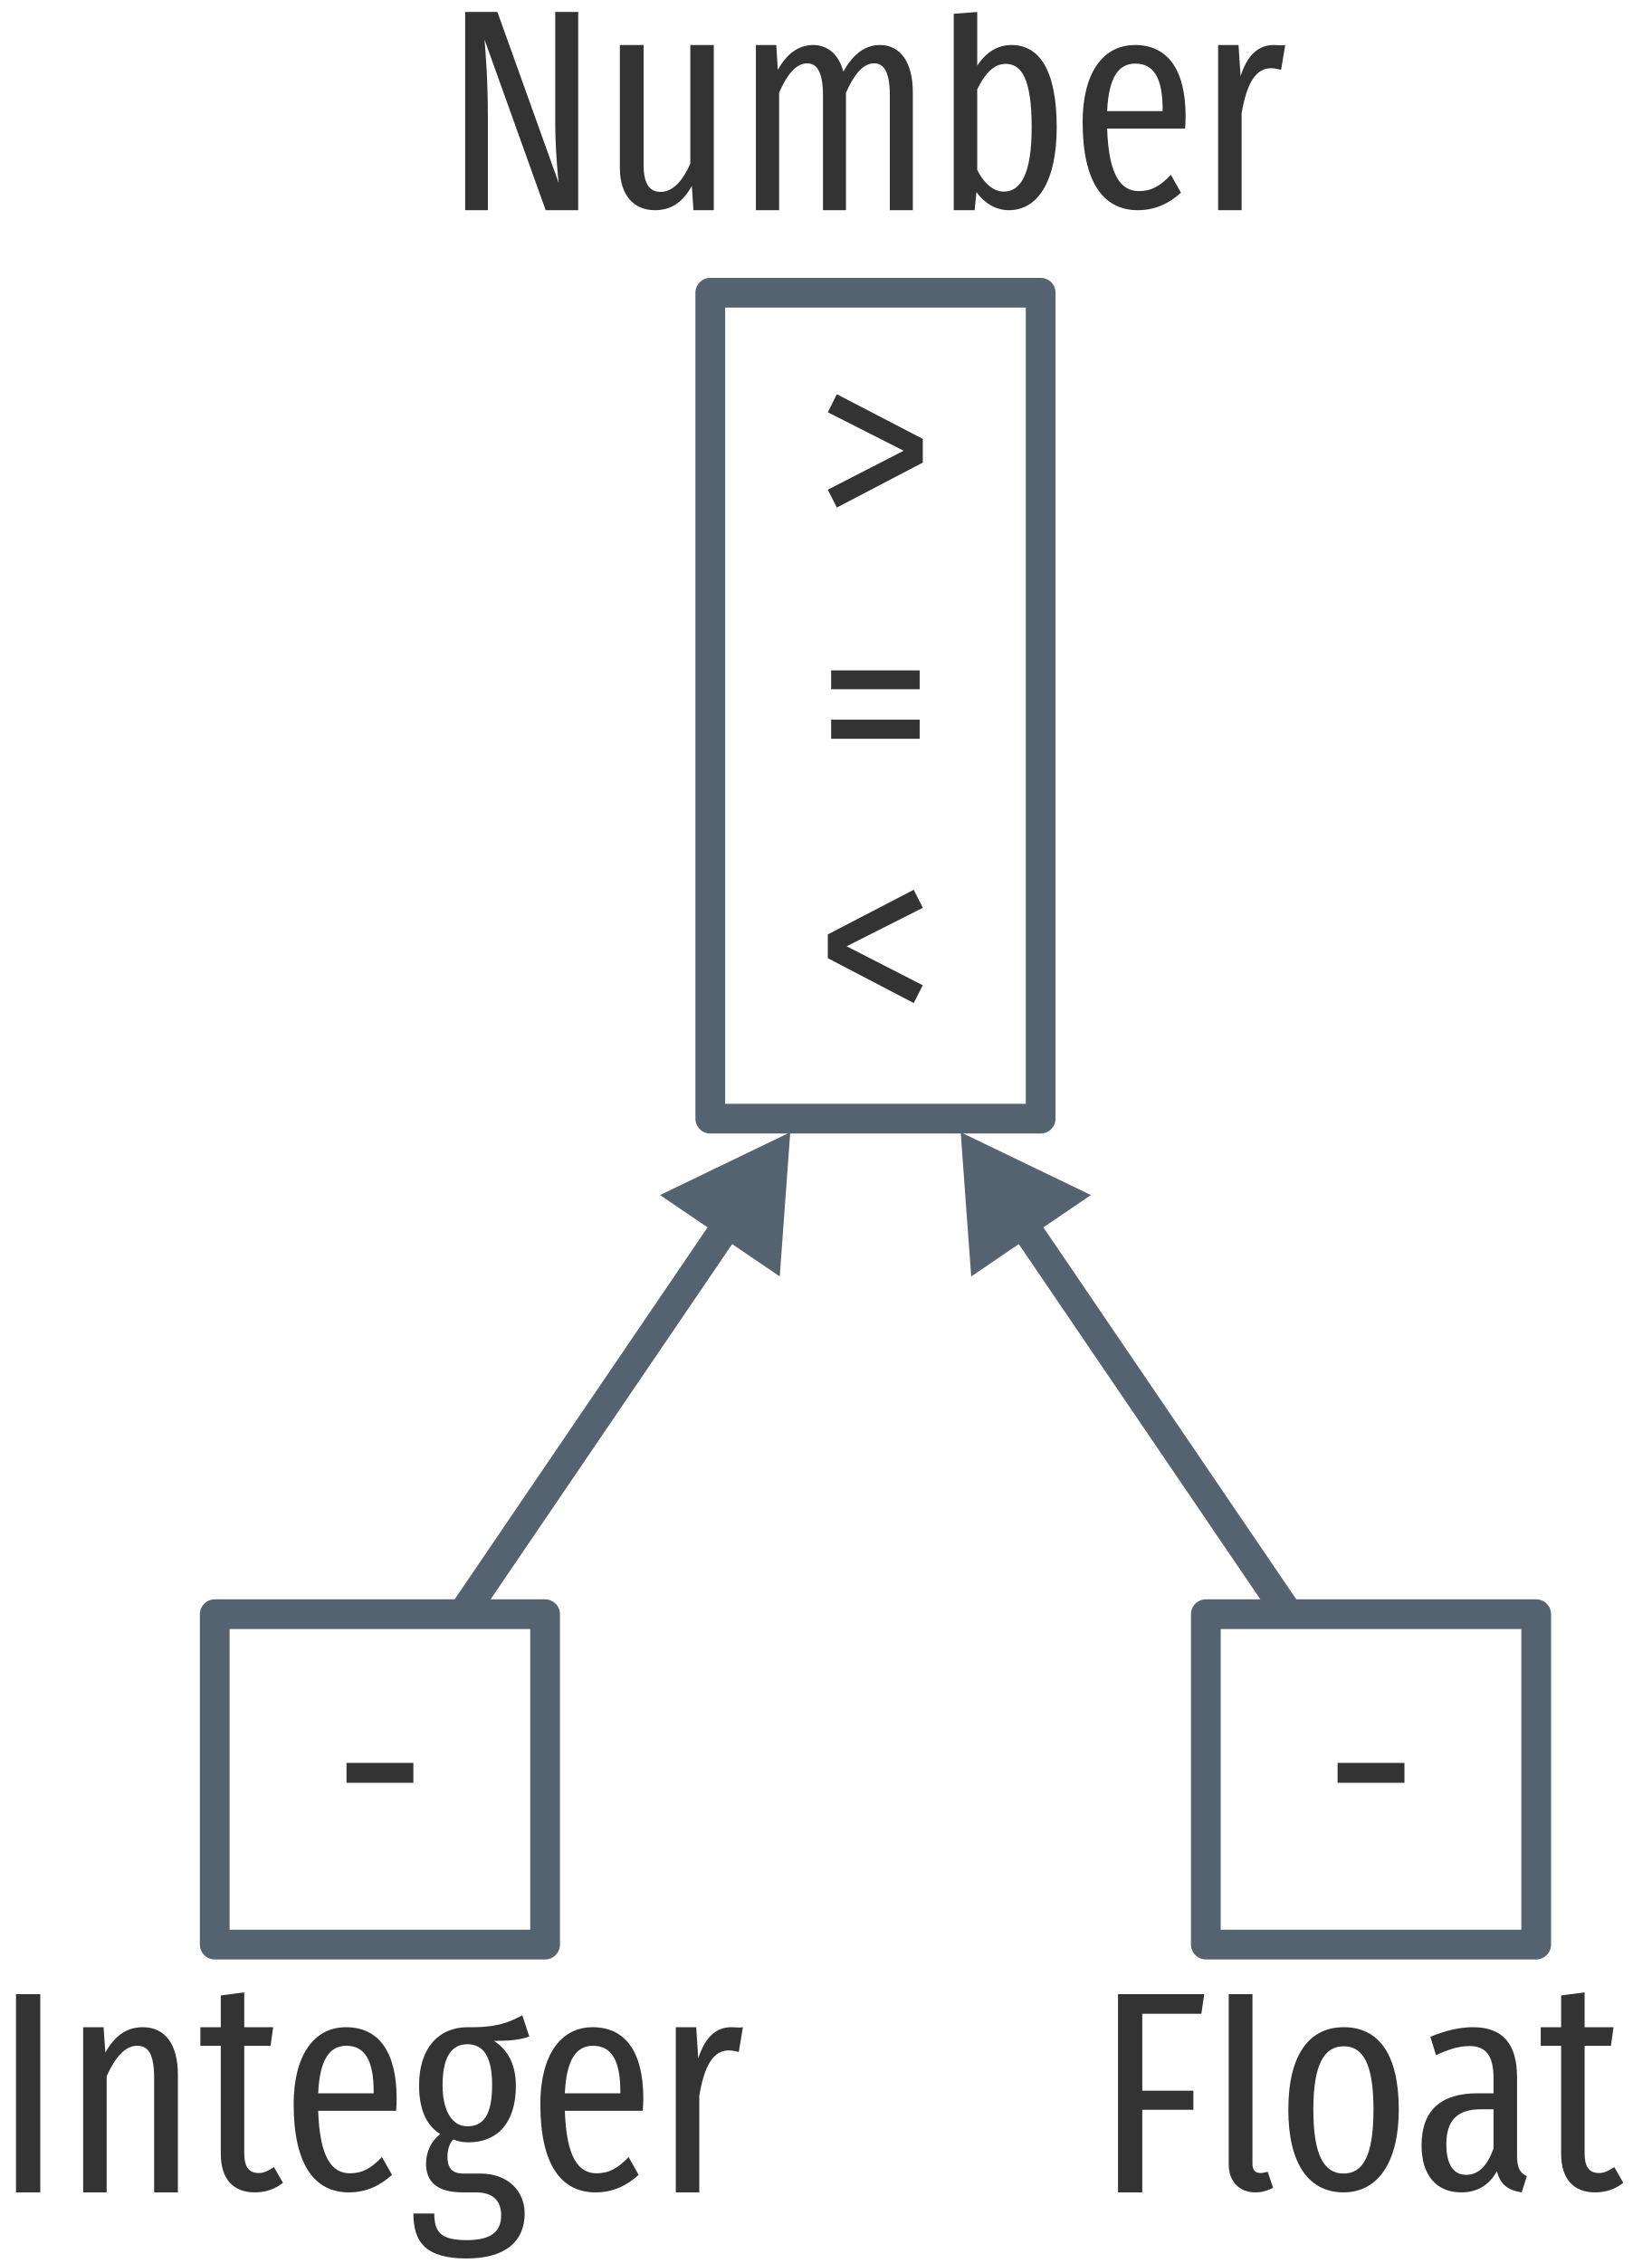
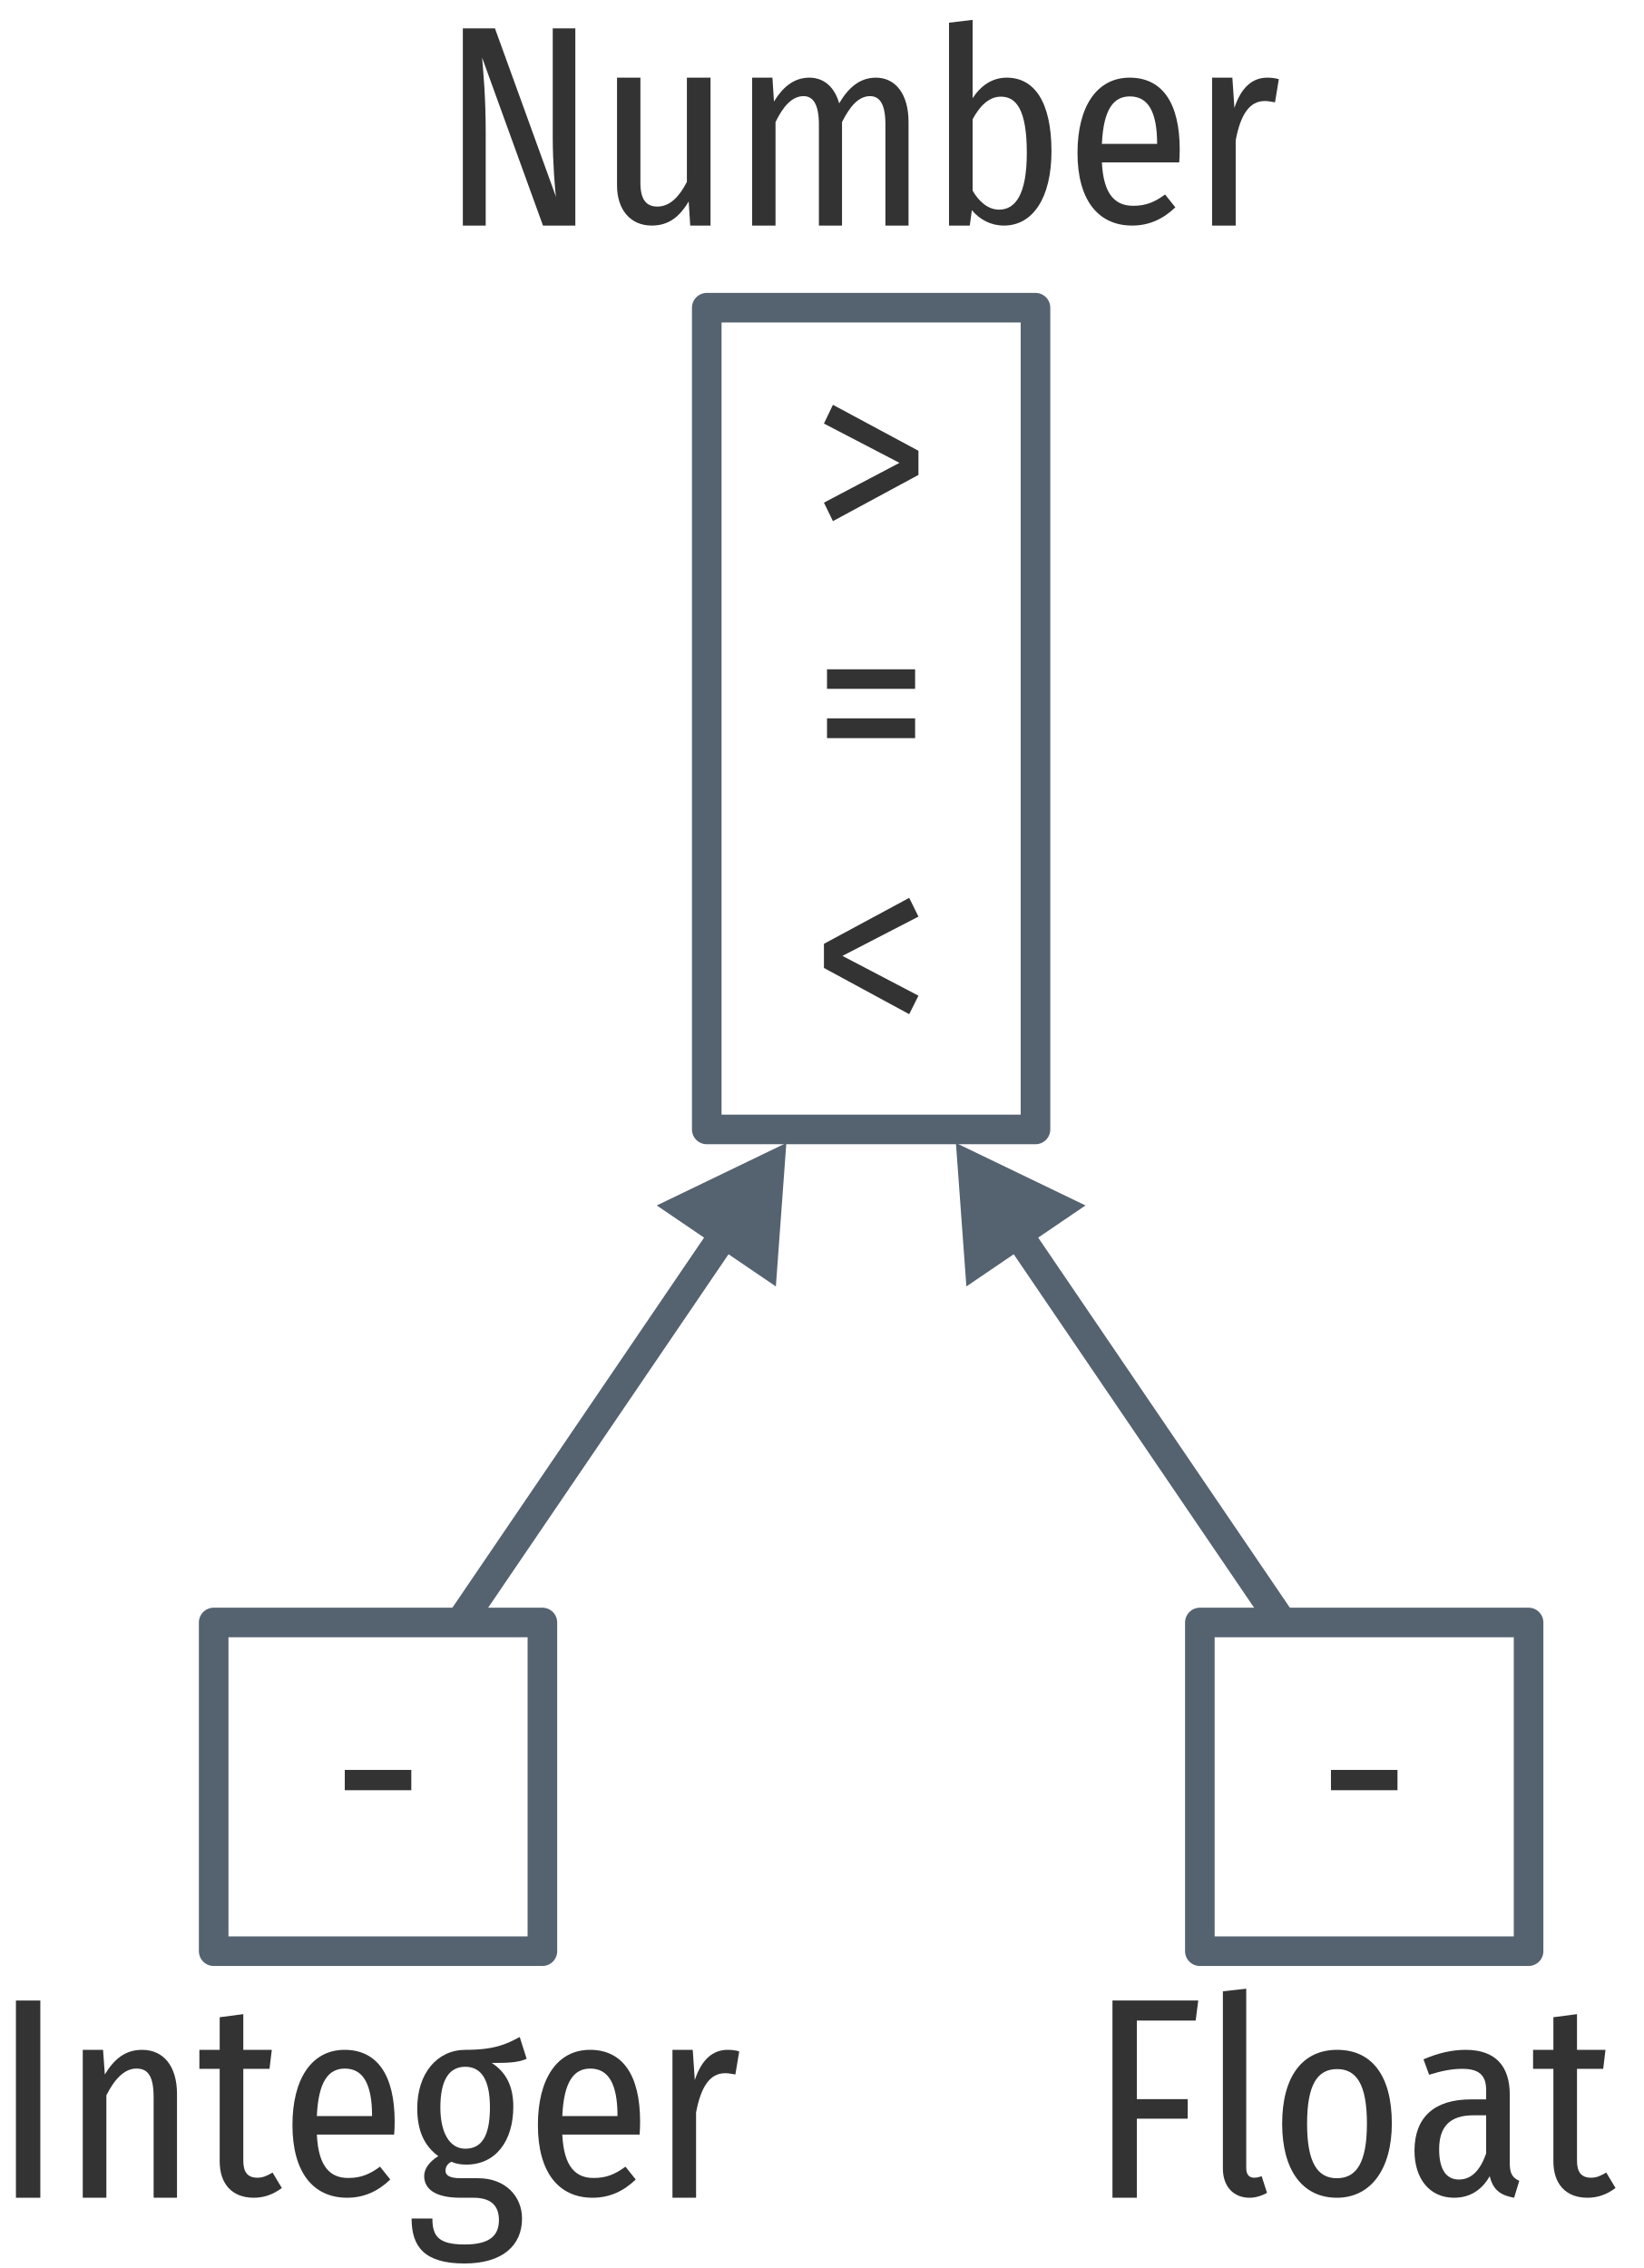
- <svg xmlns="http://www.w3.org/2000/svg" xmlns:xlink="http://www.w3.org/1999/xlink" width="100pt" height="137pt" viewBox="0 0 100 137" version="1.1">
+ <svg xmlns="http://www.w3.org/2000/svg" xmlns:xlink="http://www.w3.org/1999/xlink" width="100pt" height="138pt" viewBox="0 0 100 138" version="1.1">
  <defs>
    <g>
      <symbol overflow="visible" id="glyph0-0">
-         <path style="stroke:none;" d="M 8.812 -17 L 1.984 -17 L 1.984 5.859 L 8.812 5.859 Z M 7.938 -16.141 L 7.938 5 L 2.891 5 L 2.891 -16.141 Z M 5.25 -7 C 4.625 -7 3.75 -6.797 3.75 -6.359 C 3.75 -6.156 3.891 -5.984 4.141 -5.984 C 4.203 -5.984 4.266 -6 4.344 -6.031 C 4.625 -6.172 4.844 -6.219 5.188 -6.219 C 6 -6.219 6.188 -5.734 6.188 -5.109 C 6.188 -4.266 5.875 -3.938 4.703 -3.875 L 4.703 -2.531 C 4.703 -2.297 4.906 -2.141 5.109 -2.141 C 5.312 -2.141 5.516 -2.297 5.516 -2.531 L 5.516 -3.25 C 6.609 -3.406 7.062 -4.016 7.062 -5.141 C 7.062 -6.094 6.656 -7 5.25 -7 Z M 5.109 -2 C 4.781 -2 4.547 -1.75 4.547 -1.422 C 4.547 -1.078 4.781 -0.828 5.109 -0.828 C 5.438 -0.828 5.688 -1.078 5.688 -1.422 C 5.688 -1.75 5.438 -2 5.109 -2 Z M 5.109 -2 " />
+         <path style="stroke:none;" d="M 8.875 -17 L 2 -17 L 2 5.844 L 8.875 5.844 Z M 8 -16.156 L 8 5 L 2.891 5 L 2.891 -16.156 Z M 5.312 -7.109 C 4.672 -7.109 3.797 -6.953 3.797 -6.562 C 3.797 -6.391 3.953 -6.266 4.203 -6.266 C 4.266 -6.266 4.344 -6.266 4.422 -6.281 C 4.688 -6.312 4.922 -6.328 5.281 -6.328 C 6.094 -6.328 6.266 -5.891 6.266 -5.297 C 6.266 -4.516 5.953 -4.219 4.781 -4.156 L 4.781 -2.812 C 4.781 -2.562 4.969 -2.422 5.188 -2.422 C 5.391 -2.422 5.609 -2.562 5.609 -2.812 L 5.609 -3.531 C 6.672 -3.672 7.125 -4.266 7.125 -5.328 C 7.125 -6.266 6.719 -7.109 5.312 -7.109 Z M 5.203 -1.953 C 4.875 -1.953 4.625 -1.703 4.625 -1.375 C 4.625 -1.047 4.875 -0.781 5.203 -0.781 C 5.516 -0.781 5.766 -1.047 5.766 -1.375 C 5.766 -1.703 5.516 -1.953 5.203 -1.953 Z M 5.203 -1.953 " />
      </symbol>
      <symbol overflow="visible" id="glyph0-1">
-         <path style="stroke:none;" d="M 8.172 -12 L 6.781 -12 L 6.781 -5.359 C 6.781 -3.781 6.938 -1.938 7 -1.625 L 3.281 -12 L 1.328 -12 L 1.328 0 L 2.703 0 L 2.703 -5.562 C 2.703 -7.938 2.578 -9.344 2.5 -10.328 L 6.203 0 L 8.172 0 Z M 8.172 -12 " />
+         <path style="stroke:none;" d="M 8.172 -12 L 6.797 -12 L 6.797 -5.359 C 6.797 -3.891 6.938 -2.047 7 -1.734 L 3.281 -12 L 1.328 -12 L 1.328 0 L 2.719 0 L 2.719 -5.641 C 2.719 -7.844 2.578 -9.25 2.5 -10.219 L 6.203 0 L 8.172 0 Z M 8.172 -12 " />
      </symbol>
      <symbol overflow="visible" id="glyph0-2">
-         <path style="stroke:none;" d="M 6.875 -10 L 5.453 -10 L 5.453 -2.812 C 5.016 -1.844 4.438 -1.109 3.656 -1.109 C 2.953 -1.109 2.625 -1.641 2.625 -2.734 L 2.625 -10 L 1.188 -10 L 1.188 -2.562 C 1.188 -0.938 2 0 3.312 0 C 4.312 0 5 -0.5 5.547 -1.469 L 5.641 0 L 6.875 0 Z M 6.875 -10 " />
+         <path style="stroke:none;" d="M 6.891 -9 L 5.453 -9 L 5.453 -2.656 C 5.016 -1.812 4.453 -1.156 3.656 -1.156 C 2.953 -1.156 2.625 -1.625 2.625 -2.594 L 2.625 -9 L 1.203 -9 L 1.203 -2.438 C 1.203 -0.969 2.016 0 3.312 0 C 4.328 0 5 -0.516 5.562 -1.469 L 5.656 0 L 6.891 0 Z M 6.891 -9 " />
      </symbol>
      <symbol overflow="visible" id="glyph0-3">
-         <path style="stroke:none;" d="M 8.781 -10 C 7.781 -10 7.094 -9.344 6.562 -8.391 C 6.281 -9.422 5.625 -10 4.734 -10 C 3.781 -10 3.094 -9.391 2.594 -8.5 L 2.5 -10 L 1.266 -10 L 1.266 0 L 2.672 0 L 2.672 -7.109 C 3.125 -8.172 3.688 -8.891 4.375 -8.891 C 4.922 -8.891 5.328 -8.438 5.328 -6.922 L 5.328 0 L 6.719 0 L 6.719 -7.109 C 7.188 -8.172 7.734 -8.891 8.422 -8.891 C 8.984 -8.891 9.375 -8.438 9.375 -6.922 L 9.375 0 L 10.766 0 L 10.766 -7.125 C 10.766 -9 9.984 -10 8.781 -10 Z M 8.781 -10 " />
+         <path style="stroke:none;" d="M 8.797 -9 C 7.781 -9 7.094 -8.344 6.562 -7.438 C 6.281 -8.422 5.641 -9 4.75 -9 C 3.781 -9 3.109 -8.391 2.594 -7.547 L 2.5 -9 L 1.266 -9 L 1.266 0 L 2.688 0 L 2.688 -6.297 C 3.141 -7.234 3.688 -7.875 4.391 -7.875 C 4.922 -7.875 5.328 -7.469 5.328 -6.141 L 5.328 0 L 6.734 0 L 6.734 -6.297 C 7.203 -7.234 7.734 -7.875 8.438 -7.875 C 8.984 -7.875 9.375 -7.469 9.375 -6.141 L 9.375 0 L 10.781 0 L 10.781 -6.312 C 10.781 -7.984 10 -9 8.797 -9 Z M 8.797 -9 " />
      </symbol>
      <symbol overflow="visible" id="glyph0-4">
-         <path style="stroke:none;" d="M 4.766 -10 C 3.875 -10 3.188 -9.516 2.688 -8.75 L 2.688 -12 L 1.266 -11.891 L 1.266 0 L 2.531 0 L 2.641 -1.094 C 3.125 -0.422 3.812 0 4.609 0 C 6.359 0 7.5 -1.766 7.5 -5.016 C 7.5 -8.484 6.438 -10 4.766 -10 Z M 4.297 -1.125 C 3.625 -1.125 3.062 -1.688 2.688 -2.438 L 2.688 -7.312 C 3.078 -8.125 3.625 -8.859 4.406 -8.859 C 5.344 -8.859 5.984 -8.016 5.984 -5.016 C 5.984 -2.141 5.297 -1.125 4.297 -1.125 Z M 4.297 -1.125 " />
+         <path style="stroke:none;" d="M 4.781 -9 C 3.891 -9 3.203 -8.516 2.703 -7.75 L 2.703 -12.516 L 1.266 -12.344 L 1.266 0 L 2.531 0 L 2.656 -0.938 C 3.141 -0.359 3.812 0 4.609 0 C 6.375 0 7.5 -1.703 7.5 -4.516 C 7.5 -7.531 6.453 -9 4.781 -9 Z M 4.312 -0.969 C 3.641 -0.969 3.078 -1.469 2.703 -2.125 L 2.703 -6.469 C 3.094 -7.188 3.641 -7.844 4.422 -7.844 C 5.344 -7.844 6 -7.078 6 -4.422 C 6 -1.875 5.297 -0.969 4.312 -0.969 Z M 4.312 -0.969 " />
      </symbol>
      <symbol overflow="visible" id="glyph0-5">
-         <path style="stroke:none;" d="M 7 -5.688 C 7 -8.516 5.906 -10 3.938 -10 C 1.938 -10 0.766 -8.219 0.766 -5.344 C 0.766 -1.672 2.031 0 4.109 0 C 5.156 0 6 -0.406 6.719 -1.062 L 6.109 -2.141 C 5.469 -1.469 4.938 -1.156 4.172 -1.156 C 3.094 -1.156 2.344 -2.078 2.25 -4.938 L 6.969 -4.938 C 6.984 -5.125 7 -5.391 7 -5.688 Z M 5.609 -6 L 2.25 -6 C 2.344 -8.109 2.984 -8.875 3.953 -8.875 C 5.062 -8.875 5.609 -8.016 5.609 -6.109 Z M 5.609 -6 " />
+         <path style="stroke:none;" d="M 7 -4.625 C 7 -7.484 5.922 -9 3.953 -9 C 1.953 -9 0.781 -7.234 0.781 -4.422 C 0.781 -1.562 2.031 0 4.109 0 C 5.172 0 6.016 -0.422 6.734 -1.109 L 6.109 -1.891 C 5.469 -1.422 4.938 -1.203 4.172 -1.203 C 3.109 -1.203 2.359 -1.844 2.266 -3.844 L 6.969 -3.844 C 6.984 -4.047 7 -4.312 7 -4.625 Z M 5.625 -4.969 L 2.266 -4.969 C 2.359 -7.094 2.984 -7.859 3.969 -7.859 C 5.062 -7.859 5.625 -6.953 5.625 -4.969 Z M 5.625 -4.969 " />
      </symbol>
      <symbol overflow="visible" id="glyph0-6">
-         <path style="stroke:none;" d="M 4.625 -10 C 3.719 -10 3.031 -9.406 2.625 -8.109 L 2.5 -10 L 1.266 -10 L 1.266 0 L 2.688 0 L 2.688 -5.859 C 3 -7.703 3.547 -8.594 4.469 -8.594 C 4.703 -8.594 4.875 -8.547 5.078 -8.5 L 5.328 -10 C 5.109 -9.953 4.891 -10 4.625 -10 Z M 4.625 -10 " />
+         <path style="stroke:none;" d="M 4.625 -9 C 3.719 -9 3.031 -8.406 2.625 -7.156 L 2.5 -9 L 1.266 -9 L 1.266 0 L 2.703 0 L 2.703 -5.188 C 3 -6.781 3.562 -7.578 4.469 -7.578 C 4.719 -7.578 4.875 -7.531 5.094 -7.5 L 5.328 -8.906 C 5.125 -8.969 4.891 -9 4.625 -9 Z M 4.625 -9 " />
      </symbol>
      <symbol overflow="visible" id="glyph0-7">
-         <path style="stroke:none;" d="M 1.188 -8.859 L 0.641 -7.766 L 5.234 -5.438 L 0.641 -3.078 L 1.188 -2 L 6.391 -4.719 L 6.391 -6.156 Z M 1.188 -8.859 " />
+         <path style="stroke:none;" d="M 1.203 -9.094 L 0.656 -7.953 L 5.25 -5.562 L 0.656 -3.141 L 1.203 -2.016 L 6.406 -4.828 L 6.406 -6.297 Z M 1.203 -9.094 " />
      </symbol>
      <symbol overflow="visible" id="glyph0-8">
-         <path style="stroke:none;" d="M 0.828 -6 L 6.188 -6 L 6.188 -7.141 L 0.828 -7.141 Z M 0.828 -3 L 6.188 -3 L 6.188 -4.156 L 0.828 -4.156 Z M 0.828 -3 " />
+         <path style="stroke:none;" d="M 0.828 -6.812 L 6.188 -6.812 L 6.188 -8 L 0.828 -8 Z M 0.828 -3.812 L 6.188 -3.812 L 6.188 -5.016 L 0.828 -5.016 Z M 0.828 -3.812 " />
      </symbol>
      <symbol overflow="visible" id="glyph0-9">
-         <path style="stroke:none;" d="M 5.844 -8.859 L 0.641 -6.156 L 0.641 -4.719 L 5.844 -2 L 6.391 -3.078 L 1.781 -5.438 L 6.391 -7.766 Z M 5.844 -8.859 " />
+         <path style="stroke:none;" d="M 5.844 -9.094 L 0.656 -6.297 L 0.656 -4.828 L 5.844 -2.016 L 6.406 -3.141 L 1.781 -5.562 L 6.406 -7.953 Z M 5.844 -9.094 " />
      </symbol>
      <symbol overflow="visible" id="glyph0-10">
-         <path style="stroke:none;" d="M 0.844 -4.797 L 4.891 -4.797 L 4.891 -6 L 0.844 -6 Z M 0.844 -4.797 " />
+         <path style="stroke:none;" d="M 0.844 -4.797 L 4.891 -4.797 L 4.891 -6.031 L 0.844 -6.031 Z M 0.844 -4.797 " />
      </symbol>
      <symbol overflow="visible" id="glyph0-11">
-         <path style="stroke:none;" d="M 2.797 -12 L 1.328 -12 L 1.328 0 L 2.797 0 Z M 2.797 -12 " />
+         <path style="stroke:none;" d="M 2.812 -12 L 1.328 -12 L 1.328 0 L 2.812 0 Z M 2.812 -12 " />
      </symbol>
      <symbol overflow="visible" id="glyph0-12">
-         <path style="stroke:none;" d="M 4.875 -10 C 3.828 -10 3.141 -9.406 2.609 -8.469 L 2.5 -10 L 1.266 -10 L 1.266 0 L 2.688 0 L 2.688 -7.031 C 3.188 -8.156 3.797 -8.875 4.531 -8.875 C 5.188 -8.875 5.562 -8.422 5.562 -6.906 L 5.562 0 L 7 0 L 7 -7.125 C 7 -9.016 6.188 -10 4.875 -10 Z M 4.875 -10 " />
+         <path style="stroke:none;" d="M 4.875 -9 C 3.828 -9 3.156 -8.406 2.609 -7.5 L 2.5 -9 L 1.266 -9 L 1.266 0 L 2.703 0 L 2.703 -6.234 C 3.203 -7.219 3.797 -7.859 4.531 -7.859 C 5.203 -7.859 5.578 -7.453 5.578 -6.109 L 5.578 0 L 7 0 L 7 -6.312 C 7 -8 6.188 -9 4.875 -9 Z M 4.875 -9 " />
      </symbol>
      <symbol overflow="visible" id="glyph0-13">
-         <path style="stroke:none;" d="M 4.609 -1.531 C 4.25 -1.297 4 -1.172 3.688 -1.172 C 3.047 -1.172 2.812 -1.609 2.812 -2.359 L 2.812 -8.875 L 4.406 -8.875 L 4.562 -10 L 2.812 -10 L 2.812 -12.109 L 1.391 -11.922 L 1.391 -10 L 0.156 -10 L 0.156 -8.875 L 1.391 -8.875 L 1.391 -2.344 C 1.391 -0.828 2.125 0 3.453 0 C 4.094 0 4.656 -0.188 5.156 -0.578 Z M 4.609 -1.531 " />
+         <path style="stroke:none;" d="M 4.609 -1.531 C 4.25 -1.328 4.016 -1.219 3.688 -1.219 C 3.062 -1.219 2.828 -1.594 2.828 -2.25 L 2.828 -7.844 L 4.422 -7.844 L 4.562 -9 L 2.828 -9 L 2.828 -11.172 L 1.391 -10.984 L 1.391 -9 L 0.156 -9 L 0.156 -7.844 L 1.391 -7.844 L 1.391 -2.219 C 1.391 -0.859 2.125 0 3.469 0 C 4.094 0 4.656 -0.203 5.172 -0.594 Z M 4.609 -1.531 " />
      </symbol>
      <symbol overflow="visible" id="glyph0-14">
-         <path style="stroke:none;" d="M 6.906 -10.719 C 6.094 -10.297 5.375 -9.969 3.594 -10 C 1.875 -10 0.656 -8.766 0.656 -6.484 C 0.656 -5.078 1.062 -4.078 1.938 -3.531 C 1.422 -3.141 1.078 -2.484 1.078 -1.734 C 1.078 -0.688 1.688 0 3.312 0 L 4.094 0 C 5.094 0 5.625 0.469 5.625 1.391 C 5.625 2.312 5.094 2.891 3.547 2.891 C 1.953 2.891 1.578 2.391 1.578 1.281 L 0.312 1.281 C 0.312 3.031 1.078 4 3.531 4 C 5.875 4 7.047 2.969 7.047 1.281 C 7.047 -0.094 6.031 -1.141 4.359 -1.141 L 3.328 -1.141 C 2.578 -1.141 2.375 -1.562 2.375 -2.156 C 2.375 -2.594 2.516 -3.016 2.734 -3.203 C 3.031 -3.078 3.328 -3.031 3.656 -3.031 C 5.438 -3.031 6.516 -4.266 6.516 -6.438 C 6.516 -7.703 6.062 -8.609 5.188 -9.172 C 6.047 -9.172 6.75 -9.219 7.328 -9.438 Z M 3.578 -8.969 C 4.609 -8.969 5.078 -8.125 5.078 -6.5 C 5.078 -4.703 4.562 -4 3.578 -4 C 2.609 -4 2.078 -5.016 2.078 -6.484 C 2.078 -8.141 2.594 -8.969 3.578 -8.969 Z M 3.578 -8.969 " />
+         <path style="stroke:none;" d="M 6.906 -9.781 C 6.094 -9.344 5.375 -9 3.609 -9 C 1.891 -9 0.672 -7.578 0.672 -5.438 C 0.672 -4.109 1.078 -3.172 1.953 -2.531 C 1.438 -2.219 1.094 -1.781 1.094 -1.328 C 1.094 -0.578 1.688 0 3.312 0 L 4.094 0 C 5.109 0 5.641 0.438 5.641 1.359 C 5.641 2.281 5.109 2.844 3.562 2.844 C 1.969 2.844 1.594 2.344 1.594 1.266 L 0.328 1.266 C 0.328 2.969 1.094 4 3.547 4 C 5.875 4 7.047 2.891 7.047 1.266 C 7.047 -0.078 6.047 -1.188 4.375 -1.188 L 3.328 -1.188 C 2.578 -1.188 2.391 -1.391 2.391 -1.656 C 2.391 -1.875 2.516 -2.078 2.75 -2.188 C 3.031 -2.062 3.328 -2.016 3.656 -2.016 C 5.438 -2.016 6.516 -3.438 6.516 -5.547 C 6.516 -6.781 6.078 -7.641 5.203 -8.203 C 6.062 -8.203 6.766 -8.203 7.328 -8.453 Z M 3.594 -7.969 C 4.609 -7.969 5.094 -7.109 5.094 -5.5 C 5.094 -3.703 4.562 -2.984 3.594 -2.984 C 2.609 -2.984 2.078 -4.016 2.078 -5.484 C 2.078 -7.141 2.594 -7.969 3.594 -7.969 Z M 3.594 -7.969 " />
      </symbol>
      <symbol overflow="visible" id="glyph0-15">
-         <path style="stroke:none;" d="M 1.328 0 L 2.797 0 L 2.797 -5 L 5.891 -5 L 5.891 -6.156 L 2.797 -6.156 L 2.797 -10.812 L 6.375 -10.812 L 6.547 -12 L 1.328 -12 Z M 1.328 0 " />
+         <path style="stroke:none;" d="M 1.328 0 L 2.812 0 L 2.812 -4.812 L 5.906 -4.812 L 5.906 -6 L 2.812 -6 L 2.812 -10.781 L 6.391 -10.781 L 6.547 -12 L 1.328 -12 Z M 1.328 0 " />
      </symbol>
      <symbol overflow="visible" id="glyph0-16">
-         <path style="stroke:none;" d="M 2.797 0 C 3.203 0 3.578 -0.125 3.859 -0.281 L 3.531 -1.25 C 3.422 -1.219 3.266 -1.172 3.078 -1.172 C 2.734 -1.172 2.609 -1.406 2.609 -1.734 L 2.609 -12 L 1.172 -12 L 1.172 -1.703 C 1.172 -0.641 1.828 0 2.797 0 Z M 2.797 0 " />
+         <path style="stroke:none;" d="M 2.812 0 C 3.219 0 3.594 -0.141 3.875 -0.297 L 3.547 -1.312 C 3.422 -1.266 3.266 -1.219 3.094 -1.219 C 2.75 -1.219 2.609 -1.453 2.609 -1.812 L 2.609 -12.719 L 1.188 -12.562 L 1.188 -1.781 C 1.188 -0.672 1.844 0 2.812 0 Z M 2.812 0 " />
      </symbol>
      <symbol overflow="visible" id="glyph0-17">
-         <path style="stroke:none;" d="M 4.125 -10 C 2 -10 0.766 -8.297 0.766 -5 C 0.766 -1.766 1.984 0 4.109 0 C 6.203 0 7.453 -1.844 7.453 -5.016 C 7.453 -8.391 6.219 -10 4.125 -10 Z M 4.125 -8.844 C 5.297 -8.844 5.922 -7.766 5.922 -5.016 C 5.922 -2.234 5.297 -1.141 4.109 -1.141 C 2.938 -1.141 2.281 -2.234 2.281 -5 C 2.281 -7.766 2.938 -8.844 4.125 -8.844 Z M 4.125 -8.844 " />
+         <path style="stroke:none;" d="M 4.125 -9 C 2.016 -9 0.781 -7.375 0.781 -4.5 C 0.781 -1.703 2 0 4.109 0 C 6.203 0 7.453 -1.781 7.453 -4.516 C 7.453 -7.453 6.219 -9 4.125 -9 Z M 4.125 -7.828 C 5.297 -7.828 5.938 -6.906 5.938 -4.516 C 5.938 -2.125 5.297 -1.188 4.109 -1.188 C 2.938 -1.188 2.297 -2.125 2.297 -4.5 C 2.297 -6.906 2.938 -7.828 4.125 -7.828 Z M 4.125 -7.828 " />
      </symbol>
      <symbol overflow="visible" id="glyph0-18">
-         <path style="stroke:none;" d="M 6.375 -2.219 L 6.375 -6.953 C 6.375 -8.953 5.547 -10 3.703 -10 C 2.891 -10 2.047 -9.797 1.125 -9.422 L 1.469 -8.312 C 2.234 -8.656 2.859 -8.859 3.484 -8.859 C 4.484 -8.859 4.953 -8.297 4.953 -6.875 L 4.953 -6 L 4 -6 C 1.797 -6 0.594 -5 0.594 -2.844 C 0.594 -1.031 1.5 0 3 0 C 3.875 0 4.641 -0.359 5.156 -1.281 C 5.375 -0.438 5.859 -0.125 6.656 0 L 6.969 -0.984 C 6.594 -1.156 6.375 -1.422 6.375 -2.219 Z M 3.297 -1.062 C 2.531 -1.062 2.094 -1.672 2.094 -2.922 C 2.094 -4.344 2.75 -5.031 4.172 -5.031 L 4.953 -5.031 L 4.953 -2.672 C 4.578 -1.594 4.031 -1.062 3.297 -1.062 Z M 3.297 -1.062 " />
+         <path style="stroke:none;" d="M 6.391 -2.094 L 6.391 -6.266 C 6.391 -7.969 5.562 -9 3.703 -9 C 2.891 -9 2.047 -8.812 1.141 -8.422 L 1.484 -7.484 C 2.25 -7.719 2.859 -7.844 3.5 -7.844 C 4.484 -7.844 4.953 -7.484 4.953 -6.562 L 4.953 -5.984 L 4.016 -5.984 C 1.797 -5.984 0.594 -4.891 0.594 -2.859 C 0.594 -1.156 1.516 0 3 0 C 3.891 0 4.641 -0.391 5.172 -1.312 C 5.375 -0.453 5.859 -0.141 6.656 0 L 6.969 -1.031 C 6.594 -1.203 6.391 -1.422 6.391 -2.094 Z M 3.297 -1.109 C 2.531 -1.109 2.094 -1.703 2.094 -2.953 C 2.094 -4.344 2.766 -5.016 4.172 -5.016 L 4.953 -5.016 L 4.953 -2.688 C 4.578 -1.641 4.047 -1.109 3.297 -1.109 Z M 3.297 -1.109 " />
      </symbol>
    </g>
  </defs>
  <g id="surface2">
-     <path style="fill:none;stroke-width:1.8;stroke-linecap:butt;stroke-linejoin:round;stroke:rgb(33.333%,38.431%,43.922%);stroke-opacity:1;stroke-miterlimit:4;" d="M 125 -317.64 L 145 -317.64 L 145 -267.64 L 125 -267.64 Z M 125 -317.64 " transform="matrix(1,0,0,1,-82,335.3623)" />
+     <path style="fill:none;stroke-width:1.8;stroke-linecap:butt;stroke-linejoin:round;stroke:rgb(33.333%,38.431%,43.922%);stroke-opacity:1;stroke-miterlimit:4;" d="M 125 -317.64 L 145 -317.64 L 145 -267.64 L 125 -267.64 Z M 125 -317.64 " transform="matrix(1,0,0,1,-82,336.3623)" />
    <g style="fill:rgb(20%,20%,20%);fill-opacity:1;">
-       <use xlink:href="#glyph0-1" x="26.832" y="12.725" />
-       <use xlink:href="#glyph0-2" x="36.338" y="12.725" />
-       <use xlink:href="#glyph0-3" x="44.495" y="12.725" />
-       <use xlink:href="#glyph0-4" x="56.472" y="12.725" />
-       <use xlink:href="#glyph0-5" x="64.775" y="12.725" />
-       <use xlink:href="#glyph0-6" x="72.478" y="12.725" />
+       <use xlink:href="#glyph0-1" x="26.832" y="13.725" />
+       <use xlink:href="#glyph0-2" x="36.338" y="13.725" />
+       <use xlink:href="#glyph0-3" x="44.495" y="13.725" />
+       <use xlink:href="#glyph0-4" x="56.472" y="13.725" />
+       <use xlink:href="#glyph0-5" x="64.775" y="13.725" />
+       <use xlink:href="#glyph0-6" x="72.478" y="13.725" />
    </g>
    <g style="fill:rgb(20%,20%,20%);fill-opacity:1;">
-       <use xlink:href="#glyph0-7" x="49.473" y="32.725" />
+       <use xlink:href="#glyph0-7" x="49.473" y="33.725" />
    </g>
    <g style="fill:rgb(20%,20%,20%);fill-opacity:1;">
-       <use xlink:href="#glyph0-8" x="49.488" y="47.725" />
+       <use xlink:href="#glyph0-8" x="49.488" y="48.725" />
    </g>
    <g style="fill:rgb(20%,20%,20%);fill-opacity:1;">
-       <use xlink:href="#glyph0-9" x="49.473" y="62.725" />
+       <use xlink:href="#glyph0-9" x="49.473" y="63.725" />
    </g>
-     <path style="fill:none;stroke-width:1.8;stroke-linecap:butt;stroke-linejoin:round;stroke:rgb(33.333%,38.431%,43.922%);stroke-opacity:1;stroke-miterlimit:4;" d="M 95 -237.64 L 115 -237.64 L 115 -217.64 L 95 -217.64 Z M 95 -237.64 " transform="matrix(1,0,0,1,-82,335.3623)" />
+     <path style="fill:none;stroke-width:1.8;stroke-linecap:butt;stroke-linejoin:round;stroke:rgb(33.333%,38.431%,43.922%);stroke-opacity:1;stroke-miterlimit:4;" d="M 95 -237.64 L 115 -237.64 L 115 -217.64 L 95 -217.64 Z M 95 -237.64 " transform="matrix(1,0,0,1,-82,336.3623)" />
    <g style="fill:rgb(20%,20%,20%);fill-opacity:1;">
-       <use xlink:href="#glyph0-10" x="20.133" y="112.725" />
+       <use xlink:href="#glyph0-10" x="20.133" y="113.725" />
    </g>
-     <path style="fill:none;stroke-width:1.8;stroke-linecap:butt;stroke-linejoin:miter;stroke:rgb(33.333%,38.431%,43.922%);stroke-opacity:1;stroke-miterlimit:4;" d="M 127 -262.64 L 110 -237.64 " transform="matrix(1,0,0,1,-82,335.3623)" />
-     <path style="fill-rule:evenodd;fill:rgb(33.333%,38.431%,43.922%);fill-opacity:1;stroke-width:1.25;stroke-linecap:butt;stroke-linejoin:miter;stroke:rgb(33.333%,38.431%,43.922%);stroke-opacity:1;stroke-miterlimit:4;" d="M 5.77 -0 L -2.88 5.003 L -2.88 -5.002 Z M 5.77 -0 " transform="matrix(0.404863,-0.595387,0.595387,0.404863,45,72.72437)" />
+     <path style="fill:none;stroke-width:1.8;stroke-linecap:butt;stroke-linejoin:miter;stroke:rgb(33.333%,38.431%,43.922%);stroke-opacity:1;stroke-miterlimit:4;" d="M 127 -262.64 L 110 -237.64 " transform="matrix(1,0,0,1,-82,336.3623)" />
+     <path style="fill-rule:evenodd;fill:rgb(33.333%,38.431%,43.922%);fill-opacity:1;stroke-width:1.25;stroke-linecap:butt;stroke-linejoin:miter;stroke:rgb(33.333%,38.431%,43.922%);stroke-opacity:1;stroke-miterlimit:4;" d="M 5.77 -0 L -2.88 5.003 L -2.88 -5.002 Z M 5.77 -0 " transform="matrix(0.404863,-0.595387,0.595387,0.404863,45,73.72437)" />
    <g style="fill:rgb(20%,20%,20%);fill-opacity:1;">
-       <use xlink:href="#glyph0-11" x="-0.359" y="132.725" />
-       <use xlink:href="#glyph0-12" x="3.769" y="132.725" />
-       <use xlink:href="#glyph0-13" x="11.975" y="132.725" />
-       <use xlink:href="#glyph0-5" x="17.012" y="132.725" />
-       <use xlink:href="#glyph0-14" x="24.714" y="132.725" />
-       <use xlink:href="#glyph0-5" x="31.945" y="132.725" />
-       <use xlink:href="#glyph0-6" x="39.647" y="132.725" />
+       <use xlink:href="#glyph0-11" x="-0.359" y="133.725" />
+       <use xlink:href="#glyph0-12" x="3.769" y="133.725" />
+       <use xlink:href="#glyph0-13" x="11.975" y="133.725" />
+       <use xlink:href="#glyph0-5" x="17.012" y="133.725" />
+       <use xlink:href="#glyph0-14" x="24.714" y="133.725" />
+       <use xlink:href="#glyph0-5" x="31.945" y="133.725" />
+       <use xlink:href="#glyph0-6" x="39.647" y="133.725" />
    </g>
    <g style="fill:rgb(20%,20%,20%);fill-opacity:1;">
-       <use xlink:href="#glyph0-15" x="66.355" y="132.725" />
-       <use xlink:href="#glyph0-16" x="73.213" y="132.725" />
-       <use xlink:href="#glyph0-17" x="77.227" y="132.725" />
-       <use xlink:href="#glyph0-18" x="85.465" y="132.725" />
-       <use xlink:href="#glyph0-13" x="93.118" y="132.725" />
+       <use xlink:href="#glyph0-15" x="66.355" y="133.725" />
+       <use xlink:href="#glyph0-16" x="73.213" y="133.725" />
+       <use xlink:href="#glyph0-17" x="77.227" y="133.725" />
+       <use xlink:href="#glyph0-18" x="85.465" y="133.725" />
+       <use xlink:href="#glyph0-13" x="93.118" y="133.725" />
    </g>
-     <path style="fill:none;stroke-width:1.8;stroke-linecap:butt;stroke-linejoin:round;stroke:rgb(33.333%,38.431%,43.922%);stroke-opacity:1;stroke-miterlimit:4;" d="M 155 -237.64 L 175 -237.64 L 175 -217.64 L 155 -217.64 Z M 155 -237.64 " transform="matrix(1,0,0,1,-82,335.3623)" />
+     <path style="fill:none;stroke-width:1.8;stroke-linecap:butt;stroke-linejoin:round;stroke:rgb(33.333%,38.431%,43.922%);stroke-opacity:1;stroke-miterlimit:4;" d="M 155 -237.64 L 175 -237.64 L 175 -217.64 L 155 -217.64 Z M 155 -237.64 " transform="matrix(1,0,0,1,-82,336.3623)" />
    <g style="fill:rgb(20%,20%,20%);fill-opacity:1;">
-       <use xlink:href="#glyph0-10" x="80.133" y="112.725" />
+       <use xlink:href="#glyph0-10" x="80.133" y="113.725" />
    </g>
-     <path style="fill:none;stroke-width:1.8;stroke-linecap:butt;stroke-linejoin:miter;stroke:rgb(33.333%,38.431%,43.922%);stroke-opacity:1;stroke-miterlimit:4;" d="M 143 -262.64 L 160 -237.64 " transform="matrix(1,0,0,1,-82,335.3623)" />
-     <path style="fill-rule:evenodd;fill:rgb(33.333%,38.431%,43.922%);fill-opacity:1;stroke-width:1.25;stroke-linecap:butt;stroke-linejoin:miter;stroke:rgb(33.333%,38.431%,43.922%);stroke-opacity:1;stroke-miterlimit:4;" d="M 5.77 0 L -2.88 5.002 L -2.88 -5.003 Z M 5.77 0 " transform="matrix(-0.404862,-0.595388,0.595388,-0.404862,61,72.72437)" />
+     <path style="fill:none;stroke-width:1.8;stroke-linecap:butt;stroke-linejoin:miter;stroke:rgb(33.333%,38.431%,43.922%);stroke-opacity:1;stroke-miterlimit:4;" d="M 143 -262.64 L 160 -237.64 " transform="matrix(1,0,0,1,-82,336.3623)" />
+     <path style="fill-rule:evenodd;fill:rgb(33.333%,38.431%,43.922%);fill-opacity:1;stroke-width:1.25;stroke-linecap:butt;stroke-linejoin:miter;stroke:rgb(33.333%,38.431%,43.922%);stroke-opacity:1;stroke-miterlimit:4;" d="M 5.77 0 L -2.88 5.002 L -2.88 -5.003 Z M 5.77 0 " transform="matrix(-0.404862,-0.595388,0.595388,-0.404862,61,73.72437)" />
  </g>
</svg>
